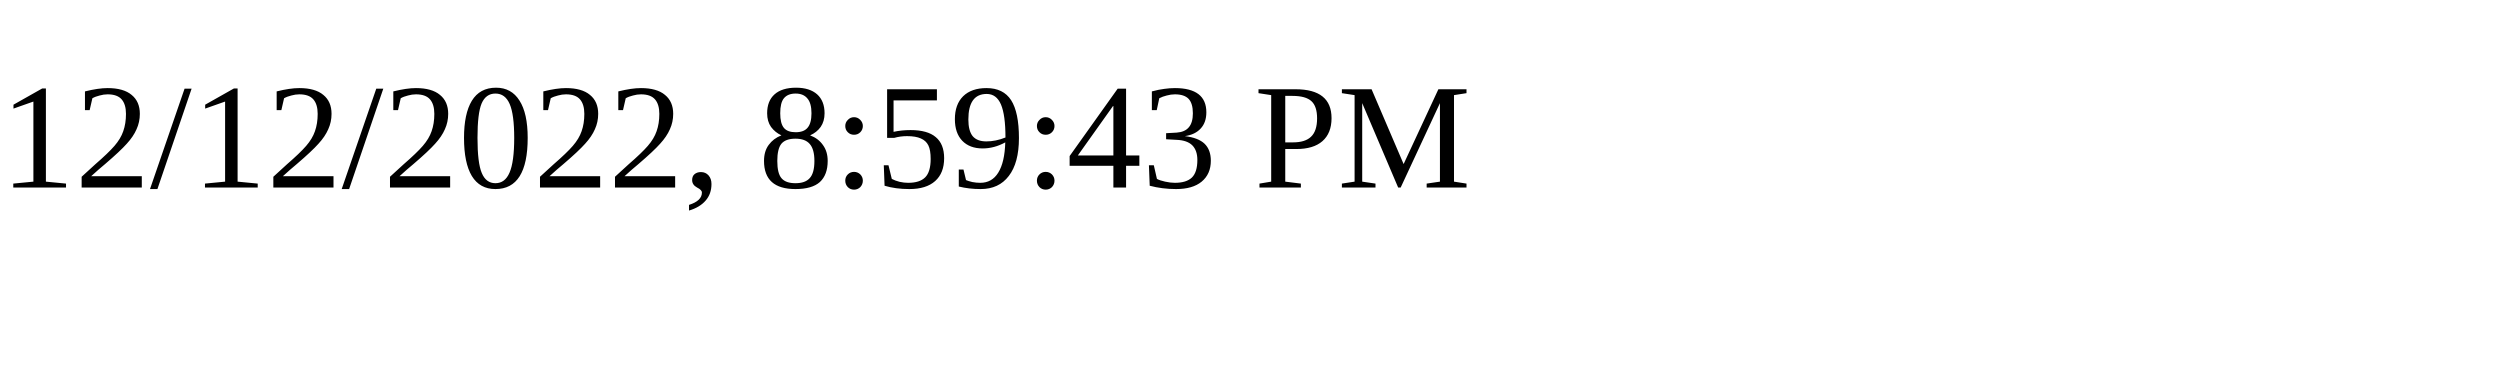
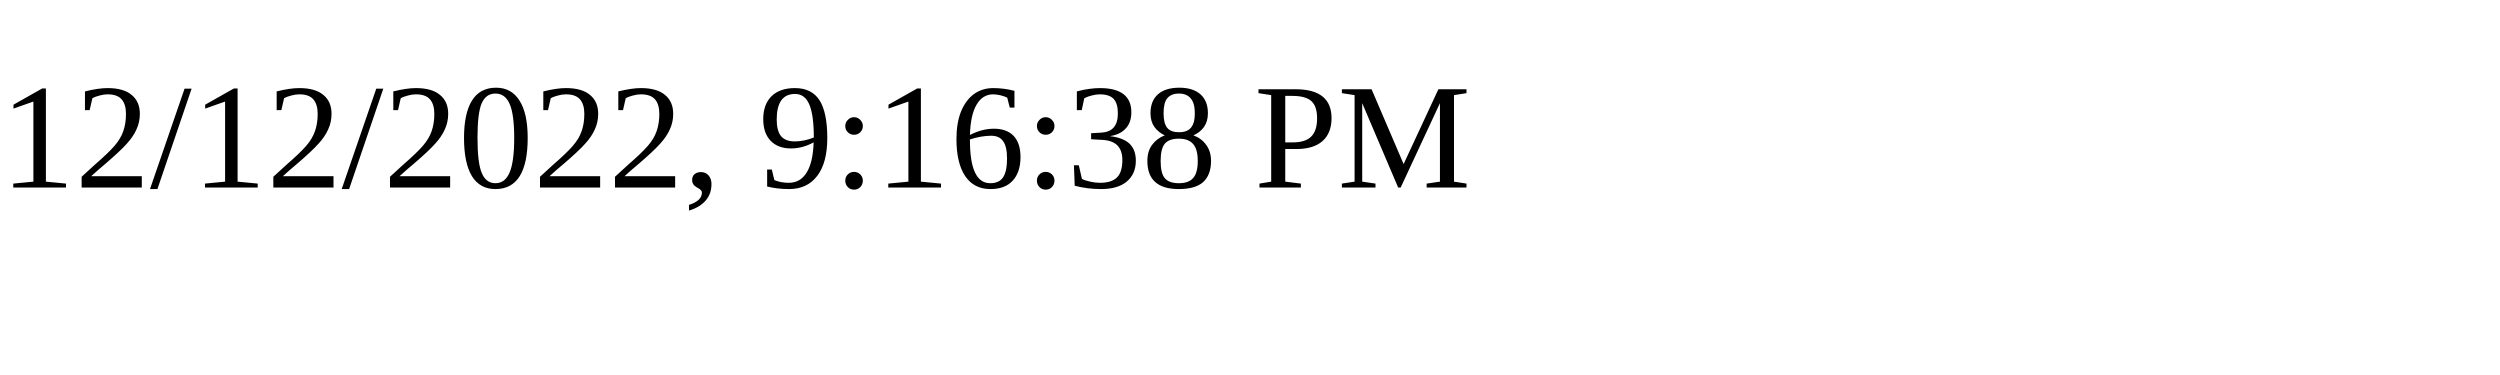
<svg xmlns="http://www.w3.org/2000/svg" height="30" width="200">
-   <text x="0" y="15">12/12/2022, 8:59:43 PM</text>
+   <text x="0" y="15">12/12/2022, 9:16:38 PM</text>
</svg>
